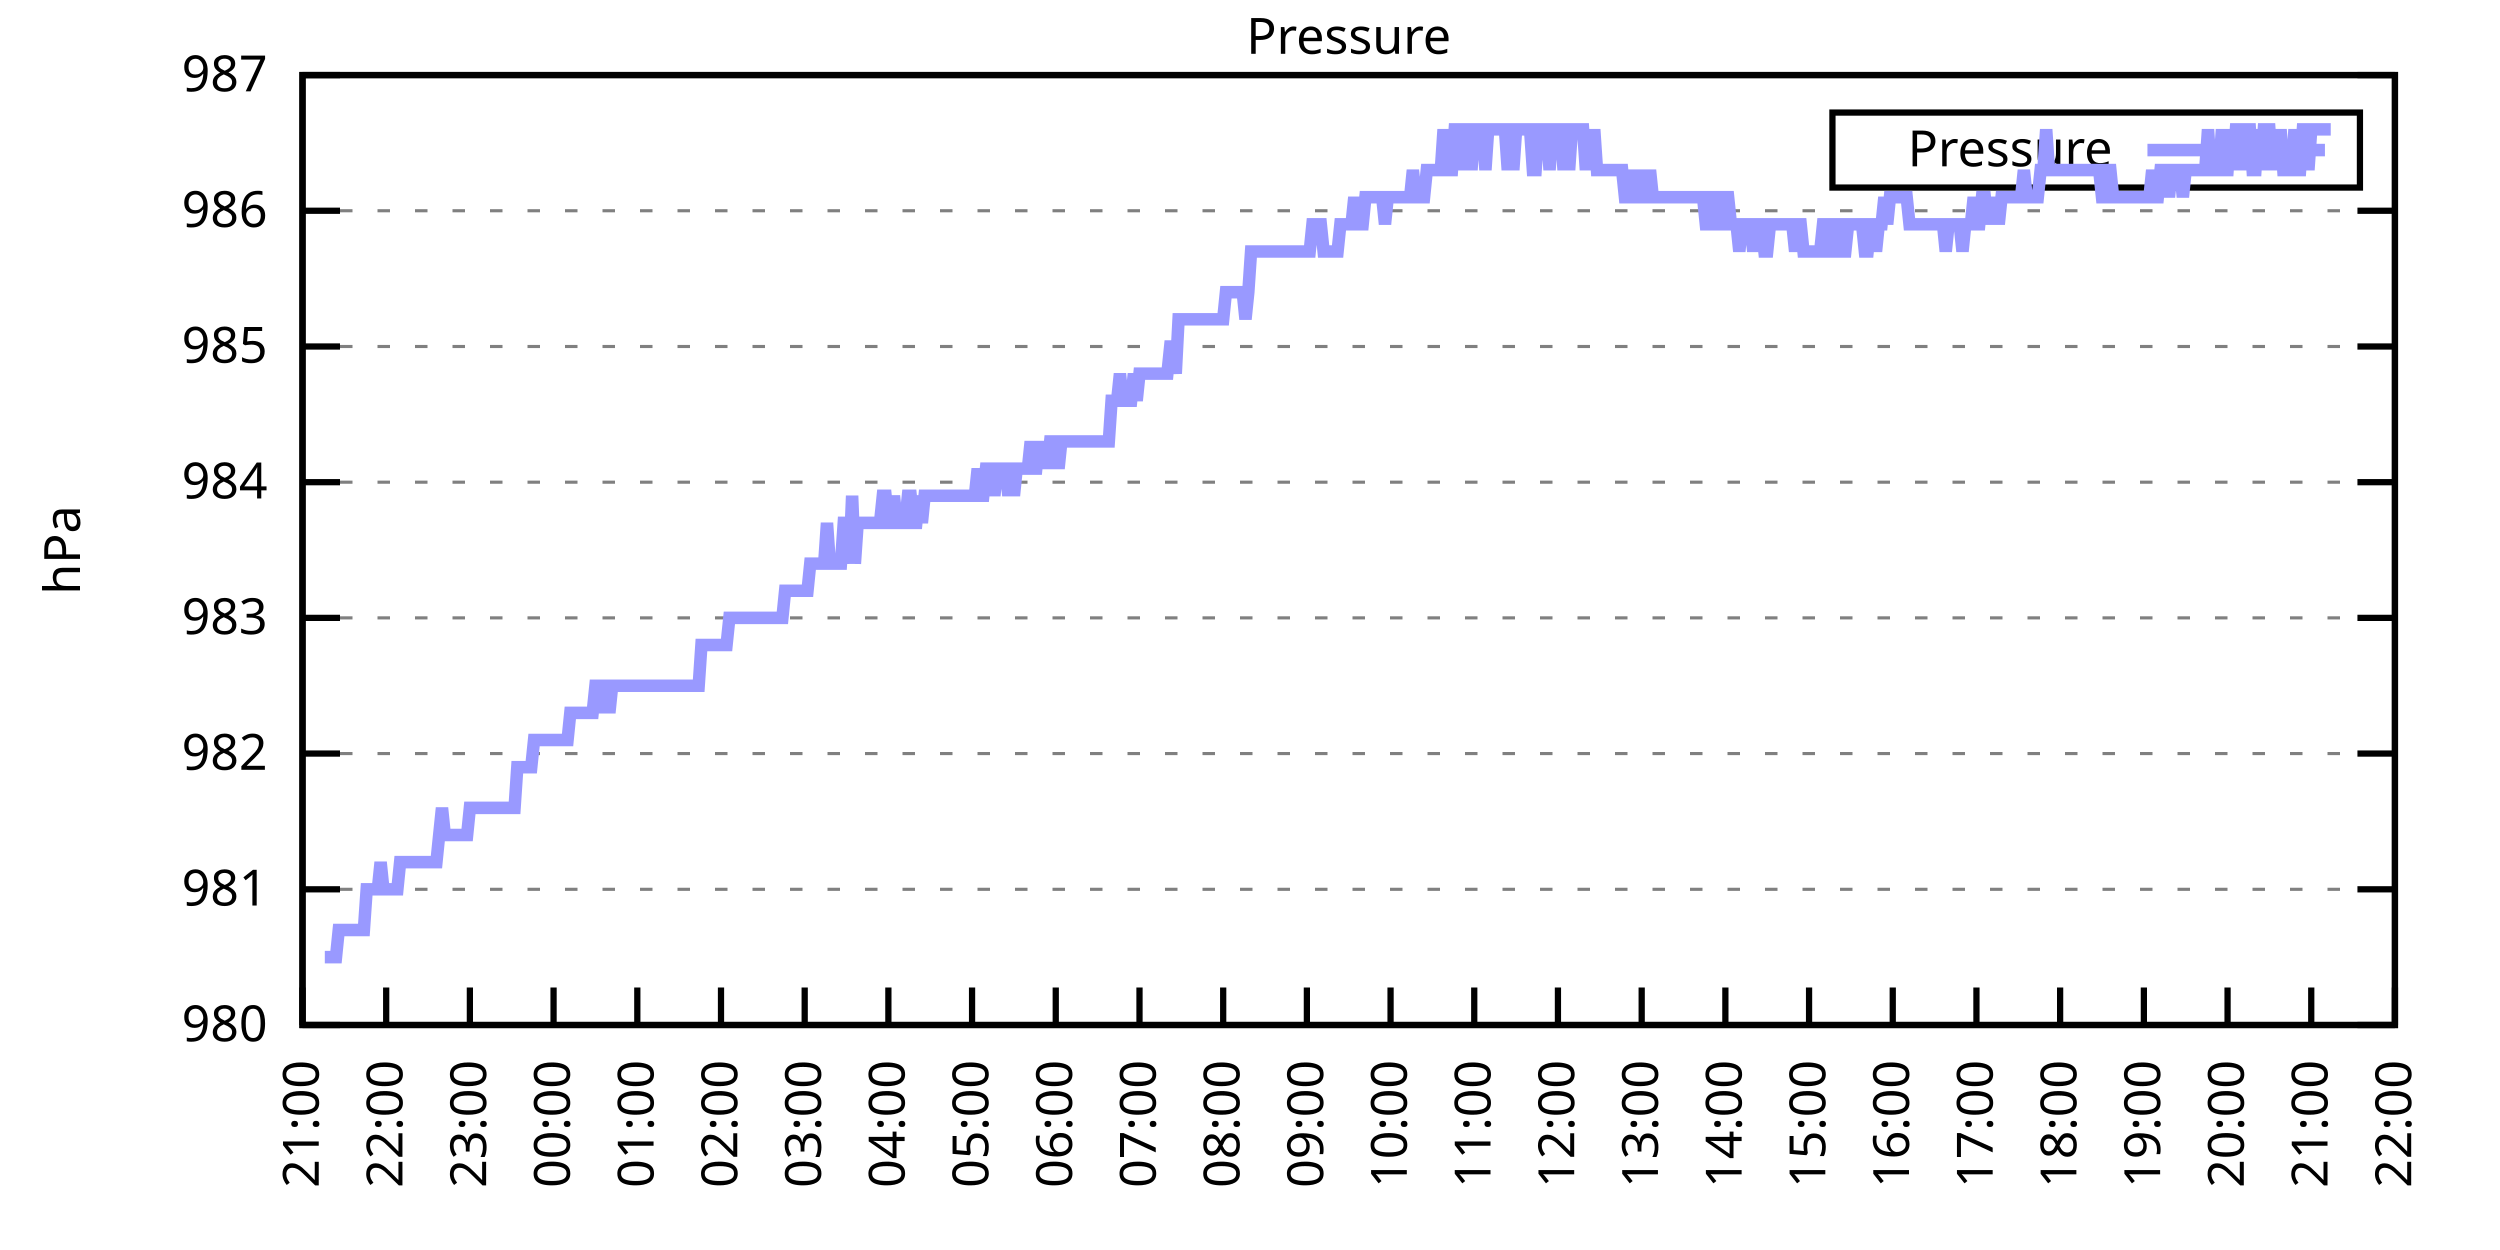
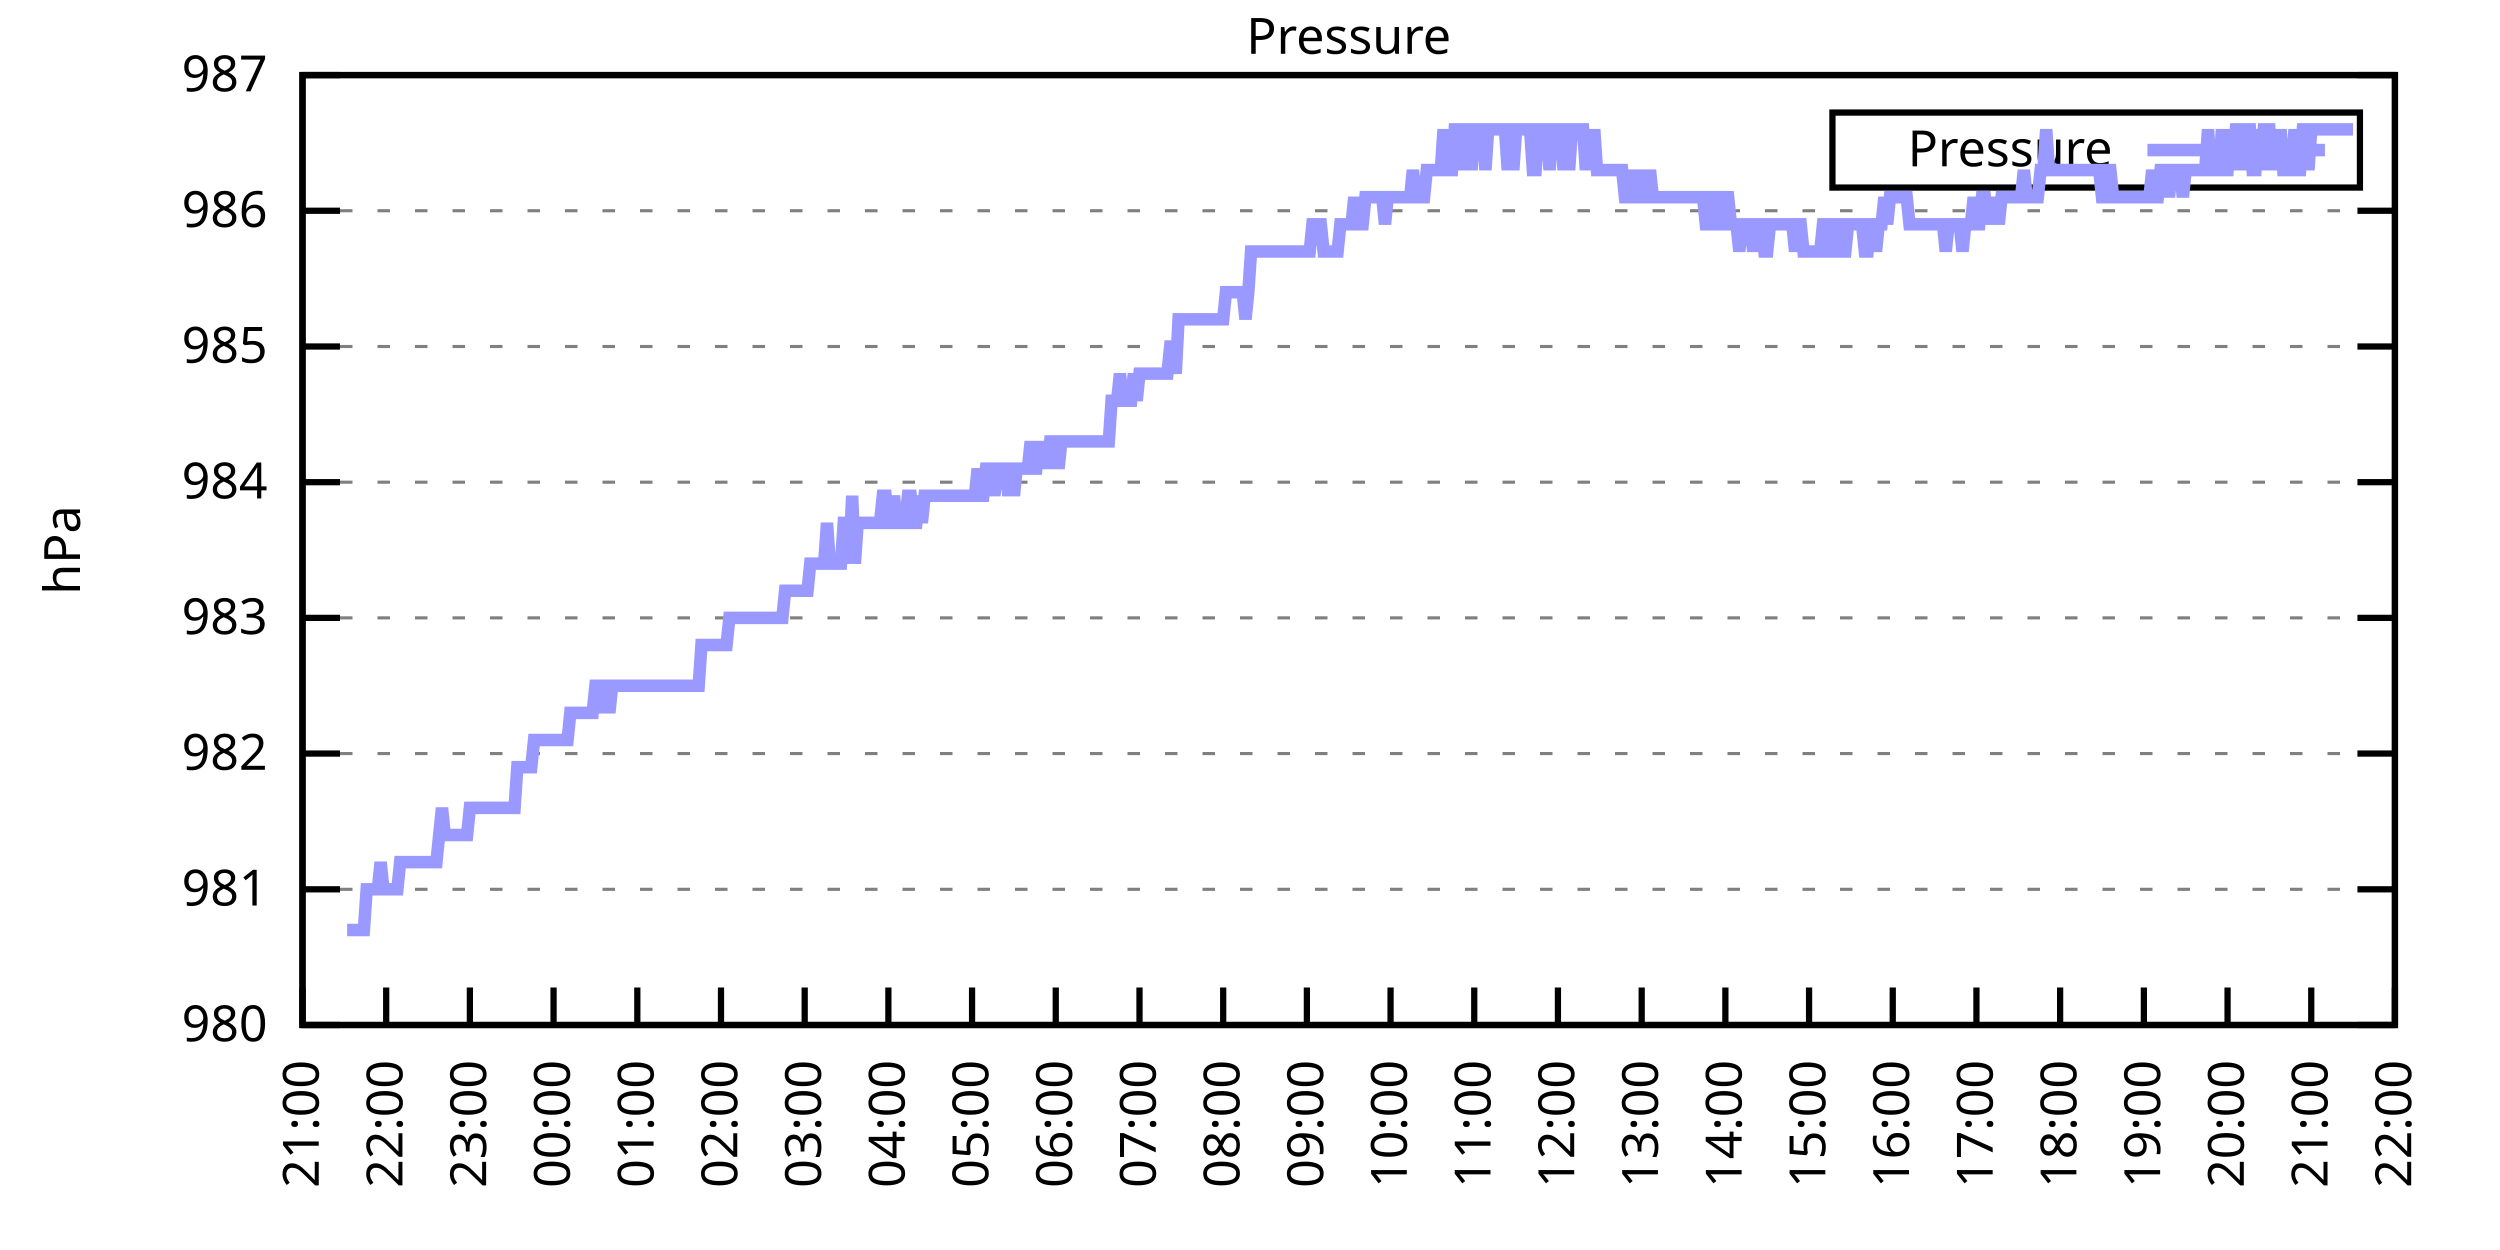
<svg xmlns="http://www.w3.org/2000/svg" xmlns:xlink="http://www.w3.org/1999/xlink" width="400" height="200" viewBox="0 0 400 200">
  <g id="gnuplot_canvas">
    <rect x="0" y="0" width="400" height="200" fill="none" />
    <defs>
      <circle id="gpDot" r="0.5" stroke-width="0.5" stroke="currentColor" />
      <path id="gpPt0" stroke-width="0.333" stroke="currentColor" d="M-1,0 h2 M0,-1 v2" />
      <path id="gpPt1" stroke-width="0.333" stroke="currentColor" d="M-1,-1 L1,1 M1,-1 L-1,1" />
      <path id="gpPt2" stroke-width="0.333" stroke="currentColor" d="M-1,0 L1,0 M0,-1 L0,1 M-1,-1 L1,1 M-1,1 L1,-1" />
      <rect id="gpPt3" stroke-width="0.333" stroke="currentColor" x="-1" y="-1" width="2" height="2" />
      <rect id="gpPt4" stroke-width="0.333" stroke="currentColor" fill="currentColor" x="-1" y="-1" width="2" height="2" />
      <circle id="gpPt5" stroke-width="0.333" stroke="currentColor" cx="0" cy="0" r="1" />
      <use xlink:href="#gpPt5" id="gpPt6" fill="currentColor" stroke="none" />
      <path id="gpPt7" stroke-width="0.333" stroke="currentColor" d="M0,-1.33 L-1.33,0.67 L1.33,0.67 z" />
      <use xlink:href="#gpPt7" id="gpPt8" fill="currentColor" stroke="none" />
      <use xlink:href="#gpPt7" id="gpPt9" stroke="currentColor" transform="rotate(180)" />
      <use xlink:href="#gpPt9" id="gpPt10" fill="currentColor" stroke="none" />
      <use xlink:href="#gpPt3" id="gpPt11" stroke="currentColor" transform="rotate(45)" />
      <use xlink:href="#gpPt11" id="gpPt12" fill="currentColor" stroke="none" />
      <path id="gpPt13" stroke-width="0.333" stroke="currentColor" d="M0,1.330 L1.265,0.411 L0.782,-1.067 L-0.782,-1.076 L-1.265,0.411 z" />
      <use xlink:href="#gpPt13" id="gpPt14" fill="currentColor" stroke="none" />
      <filter id="textbox" filterUnits="objectBoundingBox" x="0" y="0" height="1" width="1">
        <feFlood flood-color="white" flood-opacity="1" result="bgnd" />
        <feComposite in="SourceGraphic" in2="bgnd" operator="atop" />
      </filter>
      <filter id="greybox" filterUnits="objectBoundingBox" x="0" y="0" height="1" width="1">
        <feFlood flood-color="lightgrey" flood-opacity="1" result="grey" />
        <feComposite in="SourceGraphic" in2="grey" operator="atop" />
      </filter>
    </defs>
    <g fill="none" color="white" stroke="currentColor" stroke-width="1.00" stroke-linecap="butt" stroke-linejoin="miter">
</g>
    <g fill="none" color="black" stroke="currentColor" stroke-width="1.00" stroke-linecap="butt" stroke-linejoin="miter">
      <g stroke="none" shape-rendering="crispEdges">
        <polygon fill="rgb(255, 255, 255)" points="48.40,164.00 383.18,164.00 383.18,12.02 48.40,12.02 " />
      </g>
    </g>
    <g fill="none" color="black" stroke="currentColor" stroke-width="1.00" stroke-linecap="butt" stroke-linejoin="miter">
</g>
    <g fill="none" color="black" stroke="black" stroke-width="0.50" stroke-linecap="butt" stroke-linejoin="miter">
</g>
    <g fill="none" color="gray" stroke="currentColor" stroke-width="0.50" stroke-linecap="butt" stroke-linejoin="miter">
      <path stroke="gray" stroke-dasharray="2,4" class="gridline" d="M48.40,164.00 L383.19,164.00  " />
    </g>
    <g fill="none" color="gray" stroke="gray" stroke-width="1.00" stroke-linecap="butt" stroke-linejoin="miter">
</g>
    <g fill="none" color="black" stroke="currentColor" stroke-width="1.00" stroke-linecap="butt" stroke-linejoin="miter">
      <path stroke="black" d="M48.40,164.00 L54.40,164.00 M383.19,164.00 L377.19,164.00  " />
      <g transform="translate(42.80,166.60)" stroke="none" fill="black" font-family="Sans" font-size="8.00" text-anchor="end">
        <text>
          <tspan font-family="Sans"> 980</tspan>
        </text>
      </g>
    </g>
    <g fill="none" color="black" stroke="currentColor" stroke-width="1.00" stroke-linecap="butt" stroke-linejoin="miter">
</g>
    <g fill="none" color="black" stroke="black" stroke-width="0.50" stroke-linecap="butt" stroke-linejoin="miter">
</g>
    <g fill="none" color="gray" stroke="currentColor" stroke-width="0.50" stroke-linecap="butt" stroke-linejoin="miter">
      <path stroke="gray" stroke-dasharray="2,4" class="gridline" d="M48.40,142.29 L383.19,142.29  " />
    </g>
    <g fill="none" color="gray" stroke="gray" stroke-width="1.00" stroke-linecap="butt" stroke-linejoin="miter">
</g>
    <g fill="none" color="black" stroke="currentColor" stroke-width="1.00" stroke-linecap="butt" stroke-linejoin="miter">
      <path stroke="black" d="M48.40,142.29 L54.40,142.29 M383.19,142.29 L377.19,142.29  " />
      <g transform="translate(42.80,144.89)" stroke="none" fill="black" font-family="Sans" font-size="8.00" text-anchor="end">
        <text>
          <tspan font-family="Sans"> 981</tspan>
        </text>
      </g>
    </g>
    <g fill="none" color="black" stroke="currentColor" stroke-width="1.00" stroke-linecap="butt" stroke-linejoin="miter">
</g>
    <g fill="none" color="black" stroke="black" stroke-width="0.50" stroke-linecap="butt" stroke-linejoin="miter">
</g>
    <g fill="none" color="gray" stroke="currentColor" stroke-width="0.50" stroke-linecap="butt" stroke-linejoin="miter">
      <path stroke="gray" stroke-dasharray="2,4" class="gridline" d="M48.40,120.57 L383.19,120.57  " />
    </g>
    <g fill="none" color="gray" stroke="gray" stroke-width="1.00" stroke-linecap="butt" stroke-linejoin="miter">
</g>
    <g fill="none" color="black" stroke="currentColor" stroke-width="1.00" stroke-linecap="butt" stroke-linejoin="miter">
      <path stroke="black" d="M48.40,120.57 L54.40,120.57 M383.19,120.57 L377.19,120.57  " />
      <g transform="translate(42.80,123.17)" stroke="none" fill="black" font-family="Sans" font-size="8.00" text-anchor="end">
        <text>
          <tspan font-family="Sans"> 982</tspan>
        </text>
      </g>
    </g>
    <g fill="none" color="black" stroke="currentColor" stroke-width="1.00" stroke-linecap="butt" stroke-linejoin="miter">
</g>
    <g fill="none" color="black" stroke="black" stroke-width="0.50" stroke-linecap="butt" stroke-linejoin="miter">
</g>
    <g fill="none" color="gray" stroke="currentColor" stroke-width="0.50" stroke-linecap="butt" stroke-linejoin="miter">
      <path stroke="gray" stroke-dasharray="2,4" class="gridline" d="M48.40,98.86 L383.19,98.86  " />
    </g>
    <g fill="none" color="gray" stroke="gray" stroke-width="1.00" stroke-linecap="butt" stroke-linejoin="miter">
</g>
    <g fill="none" color="black" stroke="currentColor" stroke-width="1.00" stroke-linecap="butt" stroke-linejoin="miter">
      <path stroke="black" d="M48.40,98.86 L54.40,98.86 M383.19,98.86 L377.19,98.86  " />
      <g transform="translate(42.80,101.46)" stroke="none" fill="black" font-family="Sans" font-size="8.00" text-anchor="end">
        <text>
          <tspan font-family="Sans"> 983</tspan>
        </text>
      </g>
    </g>
    <g fill="none" color="black" stroke="currentColor" stroke-width="1.00" stroke-linecap="butt" stroke-linejoin="miter">
</g>
    <g fill="none" color="black" stroke="black" stroke-width="0.50" stroke-linecap="butt" stroke-linejoin="miter">
</g>
    <g fill="none" color="gray" stroke="currentColor" stroke-width="0.50" stroke-linecap="butt" stroke-linejoin="miter">
      <path stroke="gray" stroke-dasharray="2,4" class="gridline" d="M48.40,77.15 L383.19,77.15  " />
    </g>
    <g fill="none" color="gray" stroke="gray" stroke-width="1.00" stroke-linecap="butt" stroke-linejoin="miter">
</g>
    <g fill="none" color="black" stroke="currentColor" stroke-width="1.00" stroke-linecap="butt" stroke-linejoin="miter">
      <path stroke="black" d="M48.40,77.15 L54.40,77.15 M383.19,77.15 L377.19,77.15  " />
      <g transform="translate(42.80,79.75)" stroke="none" fill="black" font-family="Sans" font-size="8.00" text-anchor="end">
        <text>
          <tspan font-family="Sans"> 984</tspan>
        </text>
      </g>
    </g>
    <g fill="none" color="black" stroke="currentColor" stroke-width="1.00" stroke-linecap="butt" stroke-linejoin="miter">
</g>
    <g fill="none" color="black" stroke="black" stroke-width="0.50" stroke-linecap="butt" stroke-linejoin="miter">
</g>
    <g fill="none" color="gray" stroke="currentColor" stroke-width="0.50" stroke-linecap="butt" stroke-linejoin="miter">
      <path stroke="gray" stroke-dasharray="2,4" class="gridline" d="M48.40,55.44 L383.19,55.44  " />
    </g>
    <g fill="none" color="gray" stroke="gray" stroke-width="1.00" stroke-linecap="butt" stroke-linejoin="miter">
</g>
    <g fill="none" color="black" stroke="currentColor" stroke-width="1.00" stroke-linecap="butt" stroke-linejoin="miter">
      <path stroke="black" d="M48.40,55.44 L54.40,55.44 M383.19,55.44 L377.19,55.44  " />
      <g transform="translate(42.80,58.04)" stroke="none" fill="black" font-family="Sans" font-size="8.00" text-anchor="end">
        <text>
          <tspan font-family="Sans"> 985</tspan>
        </text>
      </g>
    </g>
    <g fill="none" color="black" stroke="currentColor" stroke-width="1.00" stroke-linecap="butt" stroke-linejoin="miter">
</g>
    <g fill="none" color="black" stroke="black" stroke-width="0.50" stroke-linecap="butt" stroke-linejoin="miter">
</g>
    <g fill="none" color="gray" stroke="currentColor" stroke-width="0.50" stroke-linecap="butt" stroke-linejoin="miter">
      <path stroke="gray" stroke-dasharray="2,4" class="gridline" d="M48.40,33.72 L383.19,33.72  " />
    </g>
    <g fill="none" color="gray" stroke="gray" stroke-width="1.00" stroke-linecap="butt" stroke-linejoin="miter">
</g>
    <g fill="none" color="black" stroke="currentColor" stroke-width="1.00" stroke-linecap="butt" stroke-linejoin="miter">
      <path stroke="black" d="M48.40,33.72 L54.40,33.72 M383.19,33.72 L377.19,33.72  " />
      <g transform="translate(42.80,36.32)" stroke="none" fill="black" font-family="Sans" font-size="8.00" text-anchor="end">
        <text>
          <tspan font-family="Sans"> 986</tspan>
        </text>
      </g>
    </g>
    <g fill="none" color="black" stroke="currentColor" stroke-width="1.00" stroke-linecap="butt" stroke-linejoin="miter">
</g>
    <g fill="none" color="black" stroke="black" stroke-width="0.50" stroke-linecap="butt" stroke-linejoin="miter">
</g>
    <g fill="none" color="gray" stroke="currentColor" stroke-width="0.50" stroke-linecap="butt" stroke-linejoin="miter">
      <path stroke="gray" stroke-dasharray="2,4" class="gridline" d="M48.40,12.01 L383.19,12.01  " />
    </g>
    <g fill="none" color="gray" stroke="gray" stroke-width="1.00" stroke-linecap="butt" stroke-linejoin="miter">
</g>
    <g fill="none" color="black" stroke="currentColor" stroke-width="1.00" stroke-linecap="butt" stroke-linejoin="miter">
      <path stroke="black" d="M48.40,12.01 L54.40,12.01 M383.19,12.01 L377.19,12.01  " />
      <g transform="translate(42.80,14.61)" stroke="none" fill="black" font-family="Sans" font-size="8.00" text-anchor="end">
        <text>
          <tspan font-family="Sans"> 987</tspan>
        </text>
      </g>
    </g>
    <g fill="none" color="black" stroke="currentColor" stroke-width="1.00" stroke-linecap="butt" stroke-linejoin="miter">
      <path stroke="black" d="M48.40,164.00 L48.40,158.00  " />
      <g transform="translate(51.00,169.60) rotate(270.00)" stroke="none" fill="black" font-family="Sans" font-size="8.00" text-anchor="end">
        <text>
          <tspan font-family="Sans">21:00</tspan>
        </text>
      </g>
    </g>
    <g fill="none" color="black" stroke="currentColor" stroke-width="1.00" stroke-linecap="butt" stroke-linejoin="miter">
      <path stroke="black" d="M61.79,164.00 L61.79,158.00  " />
      <g transform="translate(64.39,169.60) rotate(270.00)" stroke="none" fill="black" font-family="Sans" font-size="8.00" text-anchor="end">
        <text>
          <tspan font-family="Sans">22:00</tspan>
        </text>
      </g>
    </g>
    <g fill="none" color="black" stroke="currentColor" stroke-width="1.00" stroke-linecap="butt" stroke-linejoin="miter">
      <path stroke="black" d="M75.18,164.00 L75.18,158.00  " />
      <g transform="translate(77.78,169.60) rotate(270.00)" stroke="none" fill="black" font-family="Sans" font-size="8.00" text-anchor="end">
        <text>
          <tspan font-family="Sans">23:00</tspan>
        </text>
      </g>
    </g>
    <g fill="none" color="black" stroke="currentColor" stroke-width="1.00" stroke-linecap="butt" stroke-linejoin="miter">
      <path stroke="black" d="M88.57,164.00 L88.57,158.00  " />
      <g transform="translate(91.17,169.60) rotate(270.00)" stroke="none" fill="black" font-family="Sans" font-size="8.00" text-anchor="end">
        <text>
          <tspan font-family="Sans">00:00</tspan>
        </text>
      </g>
    </g>
    <g fill="none" color="black" stroke="currentColor" stroke-width="1.00" stroke-linecap="butt" stroke-linejoin="miter">
      <path stroke="black" d="M101.97,164.00 L101.97,158.00  " />
      <g transform="translate(104.57,169.60) rotate(270.00)" stroke="none" fill="black" font-family="Sans" font-size="8.00" text-anchor="end">
        <text>
          <tspan font-family="Sans">01:00</tspan>
        </text>
      </g>
    </g>
    <g fill="none" color="black" stroke="currentColor" stroke-width="1.00" stroke-linecap="butt" stroke-linejoin="miter">
      <path stroke="black" d="M115.36,164.00 L115.36,158.00  " />
      <g transform="translate(117.96,169.60) rotate(270.00)" stroke="none" fill="black" font-family="Sans" font-size="8.00" text-anchor="end">
        <text>
          <tspan font-family="Sans">02:00</tspan>
        </text>
      </g>
    </g>
    <g fill="none" color="black" stroke="currentColor" stroke-width="1.00" stroke-linecap="butt" stroke-linejoin="miter">
      <path stroke="black" d="M128.75,164.00 L128.75,158.00  " />
      <g transform="translate(131.35,169.60) rotate(270.00)" stroke="none" fill="black" font-family="Sans" font-size="8.00" text-anchor="end">
        <text>
          <tspan font-family="Sans">03:00</tspan>
        </text>
      </g>
    </g>
    <g fill="none" color="black" stroke="currentColor" stroke-width="1.00" stroke-linecap="butt" stroke-linejoin="miter">
      <path stroke="black" d="M142.14,164.00 L142.14,158.00  " />
      <g transform="translate(144.74,169.60) rotate(270.00)" stroke="none" fill="black" font-family="Sans" font-size="8.00" text-anchor="end">
        <text>
          <tspan font-family="Sans">04:00</tspan>
        </text>
      </g>
    </g>
    <g fill="none" color="black" stroke="currentColor" stroke-width="1.00" stroke-linecap="butt" stroke-linejoin="miter">
      <path stroke="black" d="M155.53,164.00 L155.53,158.00  " />
      <g transform="translate(158.13,169.60) rotate(270.00)" stroke="none" fill="black" font-family="Sans" font-size="8.00" text-anchor="end">
        <text>
          <tspan font-family="Sans">05:00</tspan>
        </text>
      </g>
    </g>
    <g fill="none" color="black" stroke="currentColor" stroke-width="1.00" stroke-linecap="butt" stroke-linejoin="miter">
      <path stroke="black" d="M168.92,164.00 L168.92,158.00  " />
      <g transform="translate(171.52,169.60) rotate(270.00)" stroke="none" fill="black" font-family="Sans" font-size="8.00" text-anchor="end">
        <text>
          <tspan font-family="Sans">06:00</tspan>
        </text>
      </g>
    </g>
    <g fill="none" color="black" stroke="currentColor" stroke-width="1.00" stroke-linecap="butt" stroke-linejoin="miter">
      <path stroke="black" d="M182.32,164.00 L182.32,158.00  " />
      <g transform="translate(184.92,169.60) rotate(270.00)" stroke="none" fill="black" font-family="Sans" font-size="8.00" text-anchor="end">
        <text>
          <tspan font-family="Sans">07:00</tspan>
        </text>
      </g>
    </g>
    <g fill="none" color="black" stroke="currentColor" stroke-width="1.00" stroke-linecap="butt" stroke-linejoin="miter">
      <path stroke="black" d="M195.71,164.00 L195.71,158.00  " />
      <g transform="translate(198.31,169.60) rotate(270.00)" stroke="none" fill="black" font-family="Sans" font-size="8.00" text-anchor="end">
        <text>
          <tspan font-family="Sans">08:00</tspan>
        </text>
      </g>
    </g>
    <g fill="none" color="black" stroke="currentColor" stroke-width="1.00" stroke-linecap="butt" stroke-linejoin="miter">
      <path stroke="black" d="M209.10,164.00 L209.10,158.00  " />
      <g transform="translate(211.70,169.60) rotate(270.00)" stroke="none" fill="black" font-family="Sans" font-size="8.00" text-anchor="end">
        <text>
          <tspan font-family="Sans">09:00</tspan>
        </text>
      </g>
    </g>
    <g fill="none" color="black" stroke="currentColor" stroke-width="1.00" stroke-linecap="butt" stroke-linejoin="miter">
      <path stroke="black" d="M222.49,164.00 L222.49,158.00  " />
      <g transform="translate(225.09,169.60) rotate(270.00)" stroke="none" fill="black" font-family="Sans" font-size="8.00" text-anchor="end">
        <text>
          <tspan font-family="Sans">10:00</tspan>
        </text>
      </g>
    </g>
    <g fill="none" color="black" stroke="currentColor" stroke-width="1.00" stroke-linecap="butt" stroke-linejoin="miter">
      <path stroke="black" d="M235.88,164.00 L235.88,158.00  " />
      <g transform="translate(238.48,169.60) rotate(270.00)" stroke="none" fill="black" font-family="Sans" font-size="8.00" text-anchor="end">
        <text>
          <tspan font-family="Sans">11:00</tspan>
        </text>
      </g>
    </g>
    <g fill="none" color="black" stroke="currentColor" stroke-width="1.00" stroke-linecap="butt" stroke-linejoin="miter">
      <path stroke="black" d="M249.27,164.00 L249.27,158.00  " />
      <g transform="translate(251.87,169.60) rotate(270.00)" stroke="none" fill="black" font-family="Sans" font-size="8.00" text-anchor="end">
        <text>
          <tspan font-family="Sans">12:00</tspan>
        </text>
      </g>
    </g>
    <g fill="none" color="black" stroke="currentColor" stroke-width="1.00" stroke-linecap="butt" stroke-linejoin="miter">
      <path stroke="black" d="M262.67,164.00 L262.67,158.00  " />
      <g transform="translate(265.27,169.60) rotate(270.00)" stroke="none" fill="black" font-family="Sans" font-size="8.00" text-anchor="end">
        <text>
          <tspan font-family="Sans">13:00</tspan>
        </text>
      </g>
    </g>
    <g fill="none" color="black" stroke="currentColor" stroke-width="1.00" stroke-linecap="butt" stroke-linejoin="miter">
      <path stroke="black" d="M276.06,164.00 L276.06,158.00  " />
      <g transform="translate(278.66,169.60) rotate(270.00)" stroke="none" fill="black" font-family="Sans" font-size="8.00" text-anchor="end">
        <text>
          <tspan font-family="Sans">14:00</tspan>
        </text>
      </g>
    </g>
    <g fill="none" color="black" stroke="currentColor" stroke-width="1.00" stroke-linecap="butt" stroke-linejoin="miter">
      <path stroke="black" d="M289.45,164.00 L289.45,158.00  " />
      <g transform="translate(292.05,169.60) rotate(270.00)" stroke="none" fill="black" font-family="Sans" font-size="8.00" text-anchor="end">
        <text>
          <tspan font-family="Sans">15:00</tspan>
        </text>
      </g>
    </g>
    <g fill="none" color="black" stroke="currentColor" stroke-width="1.00" stroke-linecap="butt" stroke-linejoin="miter">
      <path stroke="black" d="M302.84,164.00 L302.84,158.00  " />
      <g transform="translate(305.44,169.60) rotate(270.00)" stroke="none" fill="black" font-family="Sans" font-size="8.00" text-anchor="end">
        <text>
          <tspan font-family="Sans">16:00</tspan>
        </text>
      </g>
    </g>
    <g fill="none" color="black" stroke="currentColor" stroke-width="1.00" stroke-linecap="butt" stroke-linejoin="miter">
      <path stroke="black" d="M316.23,164.00 L316.23,158.00  " />
      <g transform="translate(318.83,169.60) rotate(270.00)" stroke="none" fill="black" font-family="Sans" font-size="8.00" text-anchor="end">
        <text>
          <tspan font-family="Sans">17:00</tspan>
        </text>
      </g>
    </g>
    <g fill="none" color="black" stroke="currentColor" stroke-width="1.00" stroke-linecap="butt" stroke-linejoin="miter">
      <path stroke="black" d="M329.62,164.00 L329.62,158.00  " />
      <g transform="translate(332.22,169.60) rotate(270.00)" stroke="none" fill="black" font-family="Sans" font-size="8.00" text-anchor="end">
        <text>
          <tspan font-family="Sans">18:00</tspan>
        </text>
      </g>
    </g>
    <g fill="none" color="black" stroke="currentColor" stroke-width="1.00" stroke-linecap="butt" stroke-linejoin="miter">
      <path stroke="black" d="M343.02,164.00 L343.02,158.00  " />
      <g transform="translate(345.62,169.60) rotate(270.00)" stroke="none" fill="black" font-family="Sans" font-size="8.00" text-anchor="end">
        <text>
          <tspan font-family="Sans">19:00</tspan>
        </text>
      </g>
    </g>
    <g fill="none" color="black" stroke="currentColor" stroke-width="1.00" stroke-linecap="butt" stroke-linejoin="miter">
      <path stroke="black" d="M356.41,164.00 L356.41,158.00  " />
      <g transform="translate(359.01,169.60) rotate(270.00)" stroke="none" fill="black" font-family="Sans" font-size="8.00" text-anchor="end">
        <text>
          <tspan font-family="Sans">20:00</tspan>
        </text>
      </g>
    </g>
    <g fill="none" color="black" stroke="currentColor" stroke-width="1.00" stroke-linecap="butt" stroke-linejoin="miter">
      <path stroke="black" d="M369.80,164.00 L369.80,158.00  " />
      <g transform="translate(372.40,169.60) rotate(270.00)" stroke="none" fill="black" font-family="Sans" font-size="8.00" text-anchor="end">
        <text>
          <tspan font-family="Sans">21:00</tspan>
        </text>
      </g>
    </g>
    <g fill="none" color="black" stroke="currentColor" stroke-width="1.00" stroke-linecap="butt" stroke-linejoin="miter">
      <path stroke="black" d="M383.19,164.00 L383.19,158.00  " />
      <g transform="translate(385.79,169.60) rotate(270.00)" stroke="none" fill="black" font-family="Sans" font-size="8.00" text-anchor="end">
        <text>
          <tspan font-family="Sans">22:00</tspan>
        </text>
      </g>
    </g>
    <g fill="none" color="black" stroke="currentColor" stroke-width="1.00" stroke-linecap="butt" stroke-linejoin="miter">
</g>
    <g fill="none" color="black" stroke="currentColor" stroke-width="1.00" stroke-linecap="butt" stroke-linejoin="miter">
      <path stroke="black" d="M48.40,12.01 L48.40,164.00 L383.19,164.00 L383.19,12.01 L48.40,12.01 Z  " />
    </g>
    <g fill="none" color="black" stroke="currentColor" stroke-width="1.00" stroke-linecap="butt" stroke-linejoin="miter">
</g>
    <g fill="none" color="black" stroke="currentColor" stroke-width="1.00" stroke-linecap="butt" stroke-linejoin="miter">
      <path stroke="black" d="M293.19,30.01 L293.19,18.01 L377.59,18.01 L377.59,30.01 L293.19,30.01 Z  " />
    </g>
    <g id="Pressure_plot_1">
      <g fill="none" color="white" stroke="black" stroke-width="2.00" stroke-linecap="butt" stroke-linejoin="miter">
</g>
      <g fill="none" color="black" stroke="currentColor" stroke-width="2.00" stroke-linecap="butt" stroke-linejoin="miter">
        <g transform="translate(337.99,26.61)" stroke="none" fill="black" font-family="Sans" font-size="8.00" text-anchor="end">
          <text>
            <tspan font-family="Sans">Pressure</tspan>
          </text>
        </g>
      </g>
      <g fill="none" color="black" stroke="currentColor" stroke-width="2.00" stroke-linecap="butt" stroke-linejoin="miter">
-         <path stroke="rgb(153, 153, 255)" d="M343.59,24.01 L371.99,24.01 M51.97,153.14 L52.42,153.14 L52.86,153.14 L53.31,153.14 L53.76,153.14 L54.20,148.80   L54.65,148.80 L55.10,148.80 L55.54,148.80 L55.99,148.80 L56.43,148.80 L56.88,148.80 L57.33,148.80 L57.77,148.80   L58.22,148.80 L58.67,142.29 L59.11,142.29 L59.56,142.29 L60.01,142.29 L60.45,142.29 L60.90,137.94 L61.35,142.29   L61.79,142.29 L62.24,142.29 L62.68,142.29 L63.13,142.29 L63.58,142.29 L64.02,137.94 L64.47,137.94 L64.92,137.94   L65.36,137.94 L65.81,137.94 L66.26,137.94 L66.70,137.94 L67.15,137.94 L67.59,137.94 L68.04,137.94 L68.49,137.94   L68.93,137.94 L69.38,137.94 L69.83,137.94 L70.27,133.60 L70.72,129.26 L71.17,133.60 L71.61,133.60 L72.06,133.60   L72.50,133.60 L72.95,133.60 L73.40,133.60 L73.84,133.60 L74.29,133.60 L74.74,133.60 L75.18,129.26 L75.63,129.26   L76.08,129.26 L76.52,129.26 L76.97,129.26 L77.42,129.26 L77.86,129.26 L78.31,129.26 L78.75,129.26 L79.20,129.26   L79.65,129.26 L80.09,129.26 L80.54,129.26 L80.99,129.26 L81.43,129.26 L81.88,129.26 L82.33,129.26 L82.77,122.75   L83.22,122.75 L83.66,122.75 L84.11,122.75 L84.56,122.75 L85.00,122.75 L85.45,118.40 L85.90,118.40 L86.34,118.40   L86.79,118.40 L87.24,118.40 L87.68,118.40 L88.13,118.40 L88.57,118.40 L89.02,118.40 L89.47,118.40 L89.91,118.40   L90.36,118.40 L90.81,118.40 L91.25,114.06 L91.70,114.06 L92.15,114.06 L92.59,114.06 L93.04,114.06 L93.49,114.06   L93.93,114.06 L94.38,114.06 L94.82,114.06 L95.27,109.72 L95.72,109.72 L96.16,109.72 L96.61,114.06 L97.06,109.72   L97.50,114.06 L97.95,109.72 L98.40,109.72 L98.84,109.72 L99.29,109.72 L99.73,109.72 L100.18,109.72 L100.63,109.72   L101.07,109.72 L101.52,109.72 L101.97,109.72 L102.41,109.72 L102.86,109.72 L103.31,109.72 L103.75,109.72 L104.20,109.72   L104.64,109.72 L105.09,109.72 L105.54,109.72 L105.98,109.72 L106.43,109.72 L106.88,109.72 L107.32,109.72 L107.77,109.72   L108.22,109.72 L108.66,109.72 L109.11,109.72 L109.55,109.72 L110.00,109.72 L110.45,109.72 L110.89,109.72 L111.34,109.72   L111.79,109.72 L112.23,103.20 L112.68,103.20 L113.13,103.20 L113.57,103.20 L114.02,103.20 L114.47,103.20 L114.91,103.20   L115.36,103.20 L115.80,103.20 L116.25,103.20 L116.70,98.86 L117.14,98.86 L117.59,98.86 L118.04,98.86 L118.48,98.86   L118.93,98.86 L119.38,98.86 L119.82,98.86 L120.27,98.86 L120.71,98.86 L121.16,98.86 L121.61,98.86 L122.05,98.86   L122.50,98.86 L122.95,98.86 L123.39,98.86 L123.84,98.86 L124.29,98.86 L124.73,98.86 L125.18,98.86 L125.62,94.52   L126.07,94.52 L126.52,94.52 L126.96,94.52 L127.41,94.52 L127.86,94.52 L128.30,94.52 L128.75,94.52 L129.20,94.52   L129.64,90.18 L130.09,90.18 L130.54,90.18 L130.98,90.18 L131.43,90.18 L131.87,90.18 L132.32,83.66 L132.77,90.18   L133.21,90.18 L133.66,90.18 L134.11,90.18 L134.55,90.18 L135.00,83.66 L135.45,83.66 L135.89,90.18 L136.34,79.32   L136.78,90.18 L137.23,83.66 L137.68,83.66 L138.12,83.66 L138.57,83.66 L139.02,83.66 L139.46,83.66 L139.91,83.66   L140.36,83.66 L140.80,83.66 L141.25,79.32 L141.69,79.32 L142.14,83.66 L142.59,83.66 L143.03,79.32 L143.48,83.66   L143.93,83.66 L144.37,83.66 L144.82,83.66 L145.27,79.32 L145.71,79.32 L146.16,83.66 L146.61,83.66 L147.05,79.32   L147.50,83.66 L147.94,79.32 L148.39,79.32 L148.84,79.32 L149.28,79.32 L149.73,79.32 L150.18,79.32 L150.62,79.32   L151.07,79.32 L151.52,79.32 L151.96,79.32 L152.41,79.32 L152.85,79.32 L153.30,79.32 L153.75,79.32 L154.19,79.32   L154.64,79.32 L155.09,79.32 L155.53,79.32 L155.98,79.32 L156.43,74.98 L156.87,79.32 L157.32,79.32 L157.76,74.98   L158.21,74.98 L158.66,74.98 L159.10,79.32 L159.55,74.98 L160.00,74.98 L160.44,74.98 L160.89,74.98 L161.34,79.32   L161.78,74.98 L162.23,79.32 L162.67,74.98 L163.12,74.98 L163.57,74.98 L164.01,74.98 L164.46,74.98 L164.91,70.63   L165.35,74.98 L165.80,74.98 L166.25,70.63 L166.69,74.98 L167.14,70.63 L167.59,74.98 L168.03,70.63 L168.48,70.63   L168.92,70.63 L169.37,74.98 L169.82,70.63 L170.26,70.63 L170.71,70.63 L171.16,70.63 L171.60,70.63 L172.05,70.63   L172.50,70.63 L172.94,70.63 L173.39,70.63 L173.83,70.63 L174.28,70.63 L174.73,70.63 L175.17,70.63 L175.62,70.63   L176.07,70.63 L176.51,70.63 L176.96,70.63 L177.41,70.63 L177.85,64.12 L178.30,64.12 L178.74,64.12 L179.19,59.78   L179.64,64.12 L180.08,64.12 L180.53,64.12 L180.98,64.12 L181.42,59.78 L181.87,64.12 L182.32,59.78 L182.76,59.78   L183.21,59.78 L183.66,59.78 L184.10,59.78 L184.55,59.78 L184.99,59.78 L185.44,59.78 L185.89,59.78 L186.33,59.78   L186.78,59.78 L187.23,55.44 L187.67,55.44 L188.12,59.78 L188.57,51.09 L189.01,51.09 L189.46,51.09 L189.90,51.09   L190.35,51.09 L190.80,51.09 L191.24,51.09 L191.69,51.09 L192.14,51.09 L192.58,51.09 L193.03,51.09 L193.48,51.09   L193.92,51.09 L194.37,51.09 L194.81,51.09 L195.26,51.09 L195.71,51.09 L196.15,46.75 L196.60,46.75 L197.05,46.75   L197.49,46.75 L197.94,46.75 L198.39,46.75 L198.83,46.75 L199.28,51.09 L199.73,46.75 L200.17,40.24 L200.62,40.24   L201.06,40.24 L201.51,40.24 L201.96,40.24 L202.40,40.24 L202.85,40.24 L203.30,40.24 L203.74,40.24 L204.19,40.24   L204.64,40.24 L205.08,40.24 L205.53,40.24 L205.97,40.24 L206.42,40.24 L206.87,40.24 L207.31,40.24 L207.76,40.24   L208.21,40.24 L208.65,40.24 L209.10,40.24 L209.55,40.24 L209.99,35.89 L210.44,35.89 L210.88,35.89 L211.33,35.89   L211.78,40.24 L212.22,40.24 L212.67,40.24 L213.12,40.24 L213.56,40.24 L214.01,40.24 L214.46,35.89 L214.90,35.89   L215.35,35.89 L215.80,35.89 L216.24,35.89 L216.69,31.55 L217.13,35.89 L217.58,35.89 L218.03,35.89 L218.47,31.55   L218.92,31.55 L219.37,31.55 L219.81,31.55 L220.26,31.55 L220.71,31.55 L221.15,31.55 L221.60,35.89 L222.04,31.55   L222.49,31.55 L222.94,31.55 L223.38,31.55 L223.83,31.55 L224.28,31.55 L224.72,31.55 L225.17,31.55 L225.62,31.55   L226.06,27.21 L226.51,31.55 L226.95,31.55 L227.40,31.55 L227.85,31.55 L228.29,27.21 L228.74,27.21 L229.19,27.21   L229.63,27.21 L230.08,27.21 L230.53,27.21 L230.97,20.70 L231.42,27.21 L231.86,27.21 L232.31,27.21 L232.76,20.70   L233.20,20.70 L233.65,20.70 L234.10,27.21 L234.54,20.70 L234.99,20.70 L235.44,27.21 L235.88,20.70 L236.33,20.70   L236.78,20.70 L237.22,20.70 L237.67,27.21 L238.11,20.70 L238.56,20.70 L239.01,20.70 L239.45,20.70 L239.90,20.70   L240.35,20.70 L240.79,20.70 L241.24,27.21 L241.69,20.70 L242.13,27.21 L242.58,20.70 L243.02,20.70 L243.47,20.70   L243.92,20.70 L244.36,20.70 L244.81,20.70 L245.26,27.21 L245.70,27.21 L246.15,20.70 L246.60,20.70 L247.04,20.70   L247.49,20.70 L247.93,27.21 L248.38,20.70 L248.83,20.70 L249.27,20.70 L249.72,20.70 L250.17,27.21 L250.61,20.70   L251.06,27.21 L251.51,20.70 L251.95,20.70 L252.40,20.70 L252.85,20.70 L253.29,20.70 L253.74,27.21 L254.18,20.70   L254.63,27.21 L255.08,20.70 L255.52,27.21 L255.97,27.21 L256.42,27.21 L256.86,27.21 L257.31,27.21 L257.76,27.21   L258.20,27.21 L258.65,27.21 L259.09,27.21 L259.54,27.21 L259.99,31.55 L260.43,31.55 L260.88,31.55 L261.33,27.21   L261.77,31.55 L262.22,31.55 L262.67,27.21 L263.11,31.55 L263.56,31.55 L264.00,27.21 L264.45,31.55 L264.90,31.55   L265.34,31.55 L265.79,31.55 L266.24,31.55 L266.68,31.55 L267.13,31.55 L267.58,31.55 L268.02,31.55 L268.47,31.55   L268.92,31.55 L269.36,31.55 L269.81,31.55 L270.25,31.55 L270.70,31.55 L271.15,31.55 L271.59,31.55 L272.04,31.55   L272.49,31.55 L272.93,35.89 L273.38,35.89 L273.83,31.55 L274.27,31.55 L274.72,31.55 L275.16,35.89 L275.61,35.89   L276.06,31.55 L276.50,31.55 L276.95,35.89 L277.40,35.89 L277.84,35.89 L278.29,40.24 L278.74,35.89 L279.18,35.89   L279.63,35.89 L280.07,35.89 L280.52,40.24 L280.97,35.89 L281.41,35.89 L281.86,35.89 L282.31,40.24 L282.75,40.24   L283.20,35.89 L283.65,35.89 L284.09,35.89 L284.54,35.89 L284.98,35.89 L285.43,35.89 L285.88,35.89 L286.32,35.89   L286.77,35.89 L287.22,40.24 L287.66,35.89 L288.11,35.89 L288.56,40.24 L289.00,40.24 L289.45,40.24 L289.90,40.24   L290.34,40.24 L290.79,40.24 L291.23,40.24 L291.68,35.89 L292.13,35.89 L292.57,35.89 L293.02,40.24 L293.47,40.24   L293.91,35.89 L294.36,35.89 L294.81,40.24 L295.25,40.24 L295.70,35.89 L296.14,35.89 L296.59,35.89 L297.04,35.89   L297.48,35.89 L297.93,35.89 L298.38,40.24 L298.82,40.24 L299.27,35.89 L299.72,35.89 L300.16,40.24 L300.61,35.89   L301.05,35.89 L301.50,31.55 L301.95,35.89 L302.39,31.55 L302.84,31.55 L303.29,31.55 L303.73,31.55 L304.18,31.55   L304.63,31.55 L305.07,31.55 L305.52,35.89 L305.97,35.89 L306.41,35.89 L306.86,35.89 L307.30,35.89 L307.75,35.89   L308.20,35.89 L308.64,35.89 L309.09,35.89 L309.54,35.89 L309.98,35.89 L310.43,35.89 L310.88,35.89 L311.32,40.24   L311.77,35.89 L312.21,35.89 L312.66,35.89 L313.11,35.89 L313.55,35.89 L314.00,40.24 L314.45,35.89 L314.89,35.89   L315.34,35.89 L315.79,31.55 L316.23,35.89 L316.68,35.89 L317.12,31.55 L317.57,31.55 L318.02,35.89 L318.46,31.55   L318.91,35.89 L319.36,31.55 L319.80,35.89 L320.25,31.55 L320.70,31.55 L321.14,31.55 L321.59,31.55 L322.04,31.55   L322.48,31.55 L322.93,31.55 L323.37,31.55 L323.82,27.21 L324.27,31.55 L324.71,31.55 L325.16,31.55 L325.61,31.55   L326.05,31.55 L326.50,27.21 L326.95,27.21 L327.39,20.70 L327.84,27.21 L328.28,27.21 L328.73,27.21 L329.18,27.21   L329.62,27.21 L330.07,27.21 L330.52,27.21 L330.96,27.21 L331.41,27.21 L331.86,27.21 L332.30,27.21 L332.75,27.21   L333.19,27.21 L333.64,27.21 L334.09,27.21 L334.53,27.21 L334.98,27.21 L335.43,27.21 L335.87,27.21 L336.32,31.55   L336.77,31.55 L337.21,27.21 L337.66,27.21 L338.10,31.55 L338.55,31.55 L339.00,31.55 L339.44,31.55 L339.89,31.55   L340.34,31.55 L340.78,31.55 L341.23,31.55 L341.68,31.55 L342.12,31.55 L342.57,31.55 L343.02,31.55 L343.46,31.55   L343.91,31.55 L344.35,27.21 L344.80,31.55 L345.25,31.55 L345.69,27.21 L346.14,27.21 L346.59,27.21 L347.03,31.55   L347.48,27.21 L347.93,27.21 L348.37,27.21 L348.82,27.21 L349.26,31.55 L349.71,27.21 L350.16,27.21 L350.60,27.21   L351.05,27.21 L351.50,27.21 L351.94,27.21 L352.39,27.21 L352.84,27.21 L353.28,20.70 L353.73,27.21 L354.17,27.21   L354.62,27.21 L355.07,27.21 L355.51,20.70 L355.96,27.21 L356.41,27.21 L356.85,20.70 L357.30,27.21 L357.75,20.70   L358.19,20.70 L358.64,27.21 L359.09,20.70 L359.53,20.70 L359.98,20.70 L360.42,27.21 L360.87,27.21 L361.32,20.70   L361.76,27.21 L362.21,20.70 L362.66,20.70 L363.10,20.70 L363.55,27.21 L364.00,20.70 L364.44,27.21 L364.89,20.70   L365.33,27.21 L365.78,27.21 L366.23,27.21 L366.67,27.21 L367.12,20.70 L367.57,27.21 L368.01,27.21 L368.46,20.70   L368.91,20.70 L369.35,27.21 L369.80,20.70 L370.24,20.70 L370.69,20.70 L371.14,20.70 L371.58,20.70 L372.03,20.70   L372.48,20.70 L372.92,20.70  " />
+         <path stroke="rgb(153, 153, 255)" d="M343.59,24.01 L371.99,24.01 M55.54,148.80 L55.99,148.80 L56.43,148.80 L56.88,148.80 L57.33,148.80 L57.77,148.80   L58.22,148.80 L58.67,142.29 L59.11,142.29 L59.56,142.29 L60.01,142.29 L60.45,142.29 L60.90,137.94 L61.35,142.29   L61.79,142.29 L62.24,142.29 L62.68,142.29 L63.13,142.29 L63.58,142.29 L64.02,137.94 L64.47,137.94 L64.92,137.94   L65.36,137.94 L65.81,137.94 L66.26,137.94 L66.70,137.94 L67.15,137.94 L67.59,137.94 L68.04,137.94 L68.49,137.94   L68.93,137.94 L69.38,137.94 L69.83,137.94 L70.27,133.60 L70.72,129.26 L71.17,133.60 L71.61,133.60 L72.06,133.60   L72.50,133.60 L72.95,133.60 L73.40,133.60 L73.84,133.60 L74.29,133.60 L74.74,133.60 L75.18,129.26 L75.63,129.26   L76.08,129.26 L76.52,129.26 L76.97,129.26 L77.42,129.26 L77.86,129.26 L78.31,129.26 L78.75,129.26 L79.20,129.26   L79.65,129.26 L80.09,129.26 L80.54,129.26 L80.99,129.26 L81.43,129.26 L81.88,129.26 L82.33,129.26 L82.77,122.75   L83.22,122.75 L83.66,122.75 L84.11,122.75 L84.56,122.75 L85.00,122.75 L85.45,118.40 L85.90,118.40 L86.34,118.40   L86.79,118.40 L87.24,118.40 L87.68,118.40 L88.13,118.40 L88.57,118.40 L89.02,118.40 L89.47,118.40 L89.91,118.40   L90.36,118.40 L90.81,118.40 L91.25,114.06 L91.70,114.06 L92.15,114.06 L92.59,114.06 L93.04,114.06 L93.49,114.06   L93.93,114.06 L94.38,114.06 L94.82,114.06 L95.27,109.72 L95.72,109.72 L96.16,109.72 L96.61,114.06 L97.06,109.72   L97.50,114.06 L97.95,109.72 L98.40,109.72 L98.84,109.72 L99.29,109.72 L99.73,109.72 L100.18,109.72 L100.63,109.72   L101.07,109.72 L101.52,109.72 L101.97,109.72 L102.41,109.72 L102.86,109.72 L103.31,109.72 L103.75,109.72 L104.20,109.72   L104.64,109.72 L105.09,109.72 L105.54,109.72 L105.98,109.72 L106.43,109.72 L106.88,109.72 L107.32,109.72 L107.77,109.72   L108.22,109.72 L108.66,109.72 L109.11,109.72 L109.55,109.72 L110.00,109.72 L110.45,109.72 L110.89,109.72 L111.34,109.72   L111.79,109.72 L112.23,103.20 L112.68,103.20 L113.13,103.20 L113.57,103.20 L114.02,103.20 L114.47,103.20 L114.91,103.20   L115.36,103.20 L115.80,103.20 L116.25,103.20 L116.70,98.86 L117.14,98.86 L117.59,98.86 L118.04,98.86 L118.48,98.86   L118.93,98.86 L119.38,98.86 L119.82,98.86 L120.27,98.86 L120.71,98.86 L121.16,98.86 L121.61,98.86 L122.05,98.86   L122.50,98.86 L122.95,98.86 L123.39,98.86 L123.84,98.86 L124.29,98.86 L124.73,98.86 L125.18,98.86 L125.62,94.52   L126.07,94.52 L126.52,94.52 L126.96,94.52 L127.41,94.52 L127.86,94.52 L128.30,94.52 L128.75,94.52 L129.20,94.52   L129.64,90.18 L130.09,90.18 L130.54,90.18 L130.98,90.18 L131.43,90.18 L131.87,90.18 L132.32,83.66 L132.77,90.18   L133.21,90.18 L133.66,90.18 L134.11,90.18 L134.55,90.18 L135.00,83.66 L135.45,83.66 L135.89,90.18 L136.34,79.32   L136.78,90.18 L137.23,83.66 L137.68,83.66 L138.12,83.66 L138.57,83.66 L139.02,83.66 L139.46,83.66 L139.91,83.66   L140.36,83.66 L140.80,83.66 L141.25,79.32 L141.69,79.32 L142.14,83.66 L142.59,83.66 L143.03,79.32 L143.48,83.66   L143.93,83.66 L144.37,83.66 L144.82,83.66 L145.27,79.32 L145.71,79.32 L146.16,83.66 L146.61,83.66 L147.05,79.32   L147.50,83.66 L147.94,79.32 L148.39,79.32 L148.84,79.32 L149.28,79.32 L149.73,79.32 L150.18,79.32 L150.62,79.32   L151.07,79.32 L151.52,79.32 L151.96,79.32 L152.41,79.32 L152.85,79.32 L153.30,79.32 L153.75,79.32 L154.19,79.32   L154.64,79.32 L155.09,79.32 L155.53,79.32 L155.98,79.32 L156.43,74.98 L156.87,79.32 L157.32,79.32 L157.76,74.98   L158.21,74.98 L158.66,74.98 L159.10,79.32 L159.55,74.98 L160.00,74.98 L160.44,74.98 L160.89,74.98 L161.34,79.32   L161.78,74.98 L162.23,79.32 L162.67,74.98 L163.12,74.98 L163.57,74.98 L164.01,74.98 L164.46,74.98 L164.91,70.63   L165.35,74.98 L165.80,74.98 L166.25,70.63 L166.69,74.98 L167.14,70.63 L167.59,74.98 L168.03,70.63 L168.48,70.63   L168.92,70.63 L169.37,74.98 L169.82,70.63 L170.26,70.63 L170.71,70.63 L171.16,70.63 L171.60,70.63 L172.05,70.63   L172.50,70.63 L172.94,70.63 L173.39,70.63 L173.83,70.63 L174.28,70.63 L174.73,70.63 L175.17,70.63 L175.62,70.63   L176.07,70.63 L176.51,70.63 L176.96,70.63 L177.41,70.63 L177.85,64.12 L178.30,64.12 L178.74,64.12 L179.19,59.78   L179.64,64.12 L180.08,64.12 L180.53,64.12 L180.98,64.12 L181.42,59.78 L181.87,64.12 L182.32,59.78 L182.76,59.78   L183.21,59.78 L183.66,59.78 L184.10,59.78 L184.55,59.78 L184.99,59.78 L185.44,59.78 L185.89,59.78 L186.33,59.78   L186.78,59.78 L187.23,55.44 L187.67,55.44 L188.12,59.78 L188.57,51.09 L189.01,51.09 L189.46,51.09 L189.90,51.09   L190.35,51.09 L190.80,51.09 L191.24,51.09 L191.69,51.09 L192.14,51.09 L192.58,51.09 L193.03,51.09 L193.48,51.09   L193.92,51.09 L194.37,51.09 L194.81,51.09 L195.26,51.09 L195.71,51.09 L196.15,46.75 L196.60,46.75 L197.05,46.75   L197.49,46.75 L197.94,46.75 L198.39,46.75 L198.83,46.75 L199.28,51.09 L199.73,46.75 L200.17,40.24 L200.62,40.24   L201.06,40.24 L201.51,40.24 L201.96,40.24 L202.40,40.24 L202.85,40.24 L203.30,40.24 L203.74,40.24 L204.19,40.24   L204.64,40.24 L205.08,40.24 L205.53,40.24 L205.97,40.24 L206.42,40.24 L206.87,40.24 L207.31,40.24 L207.76,40.24   L208.21,40.24 L208.65,40.24 L209.10,40.24 L209.55,40.24 L209.99,35.89 L210.44,35.89 L210.88,35.89 L211.33,35.89   L211.78,40.24 L212.22,40.24 L212.67,40.24 L213.12,40.24 L213.56,40.24 L214.01,40.24 L214.46,35.89 L214.90,35.89   L215.35,35.89 L215.80,35.89 L216.24,35.89 L216.69,31.55 L217.13,35.89 L217.58,35.89 L218.03,35.89 L218.47,31.55   L218.92,31.55 L219.37,31.55 L219.81,31.55 L220.26,31.55 L220.71,31.55 L221.15,31.55 L221.60,35.89 L222.04,31.55   L222.49,31.55 L222.94,31.55 L223.38,31.55 L223.83,31.55 L224.28,31.55 L224.72,31.55 L225.17,31.55 L225.62,31.55   L226.06,27.21 L226.51,31.55 L226.95,31.55 L227.40,31.55 L227.85,31.55 L228.29,27.21 L228.74,27.21 L229.19,27.21   L229.63,27.21 L230.08,27.21 L230.53,27.21 L230.97,20.70 L231.42,27.21 L231.86,27.21 L232.31,27.21 L232.76,20.70   L233.20,20.70 L233.65,20.70 L234.10,27.21 L234.54,20.70 L234.99,20.70 L235.44,27.21 L235.88,20.70 L236.33,20.70   L236.78,20.70 L237.22,20.70 L237.67,27.21 L238.11,20.70 L238.56,20.70 L239.01,20.70 L239.45,20.70 L239.90,20.70   L240.35,20.70 L240.79,20.70 L241.24,27.21 L241.69,20.70 L242.13,27.21 L242.58,20.70 L243.02,20.70 L243.47,20.70   L243.92,20.70 L244.36,20.70 L244.81,20.70 L245.26,27.21 L245.70,27.21 L246.15,20.70 L246.60,20.70 L247.04,20.70   L247.49,20.70 L247.93,27.21 L248.38,20.70 L248.83,20.70 L249.27,20.70 L249.72,20.70 L250.17,27.21 L250.61,20.70   L251.06,27.21 L251.51,20.70 L251.95,20.70 L252.40,20.70 L252.85,20.70 L253.29,20.70 L253.74,27.21 L254.18,20.70   L254.63,27.21 L255.08,20.70 L255.52,27.21 L255.97,27.21 L256.42,27.21 L256.86,27.21 L257.31,27.21 L257.76,27.21   L258.20,27.21 L258.65,27.21 L259.09,27.21 L259.54,27.21 L259.99,31.55 L260.43,31.55 L260.88,31.55 L261.33,27.21   L261.77,31.55 L262.22,31.55 L262.67,27.21 L263.11,31.55 L263.56,31.55 L264.00,27.21 L264.45,31.55 L264.90,31.55   L265.34,31.55 L265.79,31.55 L266.24,31.55 L266.68,31.55 L267.13,31.55 L267.58,31.55 L268.02,31.55 L268.47,31.55   L268.92,31.55 L269.36,31.55 L269.81,31.55 L270.25,31.55 L270.70,31.55 L271.15,31.55 L271.59,31.55 L272.04,31.55   L272.49,31.55 L272.93,35.89 L273.38,35.89 L273.83,31.55 L274.27,31.55 L274.72,31.55 L275.16,35.89 L275.61,35.89   L276.06,31.55 L276.50,31.55 L276.95,35.89 L277.40,35.89 L277.84,35.89 L278.29,40.24 L278.74,35.89 L279.18,35.89   L279.63,35.89 L280.07,35.89 L280.52,40.24 L280.97,35.89 L281.41,35.89 L281.86,35.89 L282.31,40.24 L282.75,40.24   L283.20,35.89 L283.65,35.89 L284.09,35.89 L284.54,35.89 L284.98,35.89 L285.43,35.89 L285.88,35.89 L286.32,35.89   L286.77,35.89 L287.22,40.24 L287.66,35.89 L288.11,35.89 L288.56,40.24 L289.00,40.24 L289.45,40.24 L289.90,40.24   L290.34,40.24 L290.79,40.24 L291.23,40.24 L291.68,35.89 L292.13,35.89 L292.57,35.89 L293.02,40.24 L293.47,40.24   L293.91,35.89 L294.36,35.89 L294.81,40.24 L295.25,40.24 L295.70,35.89 L296.14,35.89 L296.59,35.89 L297.04,35.89   L297.48,35.89 L297.93,35.89 L298.38,40.24 L298.82,40.24 L299.27,35.89 L299.72,35.89 L300.16,40.24 L300.61,35.89   L301.05,35.89 L301.50,31.55 L301.95,35.89 L302.39,31.55 L302.84,31.55 L303.29,31.55 L303.73,31.55 L304.18,31.55   L304.63,31.55 L305.07,31.55 L305.52,35.89 L305.97,35.89 L306.41,35.89 L306.86,35.89 L307.30,35.89 L307.75,35.89   L308.20,35.89 L308.64,35.89 L309.09,35.89 L309.54,35.89 L309.98,35.89 L310.43,35.89 L310.88,35.89 L311.32,40.24   L311.77,35.89 L312.21,35.89 L312.66,35.89 L313.11,35.89 L313.55,35.89 L314.00,40.24 L314.45,35.89 L314.89,35.89   L315.34,35.89 L315.79,31.55 L316.23,35.89 L316.68,35.89 L317.12,31.55 L317.57,31.55 L318.02,35.89 L318.46,31.55   L318.91,35.89 L319.36,31.55 L319.80,35.89 L320.25,31.55 L320.70,31.55 L321.14,31.55 L321.59,31.55 L322.04,31.55   L322.48,31.55 L322.93,31.55 L323.37,31.55 L323.82,27.21 L324.27,31.55 L324.71,31.55 L325.16,31.55 L325.61,31.55   L326.05,31.55 L326.50,27.21 L326.95,27.21 L327.39,20.70 L327.84,27.21 L328.28,27.21 L328.73,27.21 L329.18,27.21   L329.62,27.21 L330.07,27.21 L330.52,27.21 L330.96,27.21 L331.41,27.21 L331.86,27.21 L332.30,27.21 L332.75,27.21   L333.19,27.21 L333.64,27.21 L334.09,27.21 L334.53,27.21 L334.98,27.21 L335.43,27.21 L335.87,27.21 L336.32,31.55   L336.77,31.55 L337.21,27.21 L337.66,27.21 L338.10,31.55 L338.55,31.55 L339.00,31.55 L339.44,31.55 L339.89,31.55   L340.34,31.55 L340.78,31.55 L341.23,31.55 L341.68,31.55 L342.12,31.55 L342.57,31.55 L343.02,31.55 L343.46,31.55   L343.91,31.55 L344.35,27.21 L344.80,31.55 L345.25,31.55 L345.69,27.21 L346.14,27.21 L346.59,27.21 L347.03,31.55   L347.48,27.21 L347.93,27.21 L348.37,27.21 L348.82,27.21 L349.26,31.55 L349.71,27.21 L350.16,27.21 L350.60,27.21   L351.05,27.21 L351.50,27.21 L351.94,27.21 L352.39,27.21 L352.84,27.21 L353.28,20.70 L353.73,27.21 L354.17,27.21   L354.62,27.21 L355.07,27.21 L355.51,20.70 L355.96,27.21 L356.41,27.21 L356.85,20.70 L357.30,27.21 L357.75,20.70   L358.19,20.70 L358.64,27.21 L359.09,20.70 L359.53,20.70 L359.98,20.70 L360.42,27.21 L360.87,27.21 L361.32,20.70   L361.76,27.21 L362.21,20.70 L362.66,20.70 L363.10,20.70 L363.55,27.21 L364.00,20.70 L364.44,27.21 L364.89,20.70   L365.33,27.21 L365.78,27.21 L366.23,27.21 L366.67,27.21 L367.12,20.70 L367.57,27.21 L368.01,27.21 L368.46,20.70   L368.91,20.70 L369.35,27.21 L369.80,20.70 L370.24,20.70 L370.69,20.70 L371.14,20.70 L371.58,20.70 L372.03,20.70   L372.48,20.70 L372.92,20.70 L373.37,20.70 L373.82,20.70 L374.26,20.70 L374.71,20.70 L375.16,20.70 L375.60,20.70   L376.05,20.70 L376.49,20.70  " />
      </g>
    </g>
    <g fill="none" color="black" stroke="currentColor" stroke-width="2.00" stroke-linecap="butt" stroke-linejoin="miter">
</g>
    <g fill="none" color="black" stroke="black" stroke-width="1.00" stroke-linecap="butt" stroke-linejoin="miter">
</g>
    <g fill="none" color="black" stroke="currentColor" stroke-width="1.00" stroke-linecap="butt" stroke-linejoin="miter">
      <path stroke="black" d="M48.40,12.01 L48.40,164.00 L383.19,164.00 L383.19,12.01 L48.40,12.01 Z  " />
      <g transform="translate(12.80,88.01) rotate(270.00)" stroke="none" fill="black" font-family="Sans" font-size="8.00" text-anchor="middle">
        <text>
          <tspan font-family="Sans">hPa</tspan>
        </text>
      </g>
    </g>
    <g fill="none" color="black" stroke="currentColor" stroke-width="1.00" stroke-linecap="butt" stroke-linejoin="miter">
</g>
    <g fill="none" color="black" stroke="currentColor" stroke-width="1.00" stroke-linecap="butt" stroke-linejoin="miter">
      <g transform="translate(215.79,8.61)" stroke="none" fill="black" font-family="Sans" font-size="8.00" text-anchor="middle">
        <text>
          <tspan font-family="Sans">Pressure</tspan>
        </text>
      </g>
    </g>
    <g fill="none" color="black" stroke="currentColor" stroke-width="1.00" stroke-linecap="butt" stroke-linejoin="miter">
</g>
  </g>
</svg>
